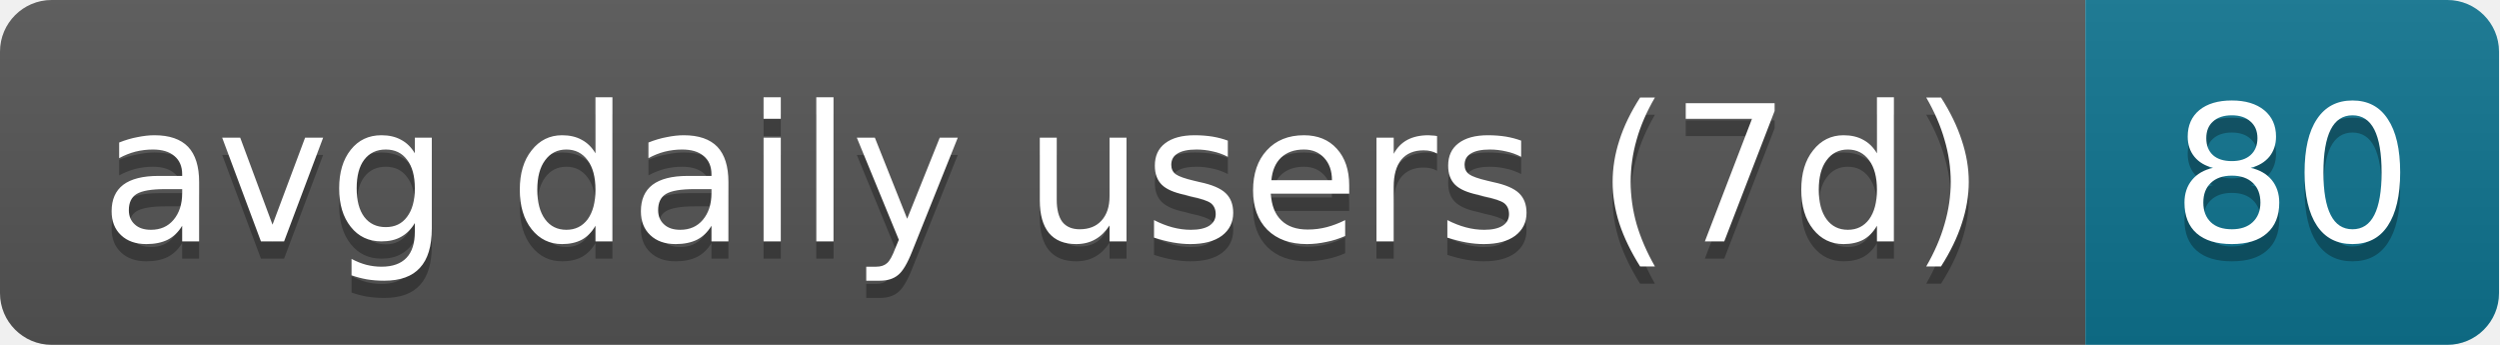
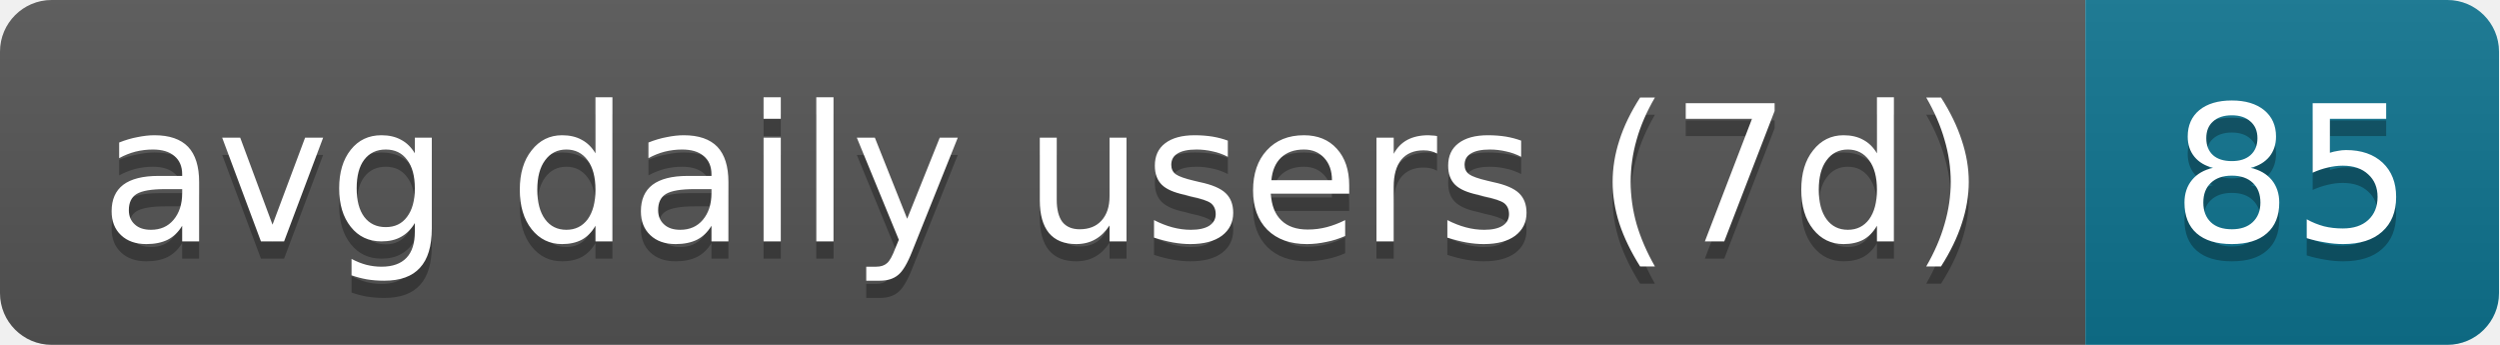
- <svg xmlns="http://www.w3.org/2000/svg" width="145" height="20" role="img" aria-label="avg daily users (7d): 80">
+ <svg xmlns="http://www.w3.org/2000/svg" width="145" height="20" role="img" aria-label="avg daily users (7d): 85">
  <linearGradient id="s" x2="0" y2="100%">
    <stop offset="0" stop-color="#bbb" stop-opacity=".1" />
    <stop offset="1" stop-opacity=".1" />
  </linearGradient>
  <clipPath id="r">
    <rect width="145" height="20" rx="3" fill="#fff" />
  </clipPath>
  <g clip-path="url(#r)">
    <rect width="121" height="20" fill="#555" />
    <rect x="121" width="24" height="20" fill="#0e7490" />
    <rect width="145" height="20" fill="url(#s)" />
  </g>
  <g fill="#fff" text-anchor="middle" font-family="Verdana,Geneva,DejaVu Sans,sans-serif" text-rendering="geometricPrecision" font-size="11">
    <text aria-hidden="true" x="60.5" y="15" fill="#010101" fill-opacity=".3" textLength="111">avg daily users (7d)</text>
-     <text aria-hidden="true" x="133" y="15" fill="#010101" fill-opacity=".3" textLength="14">80</text>
+     <text aria-hidden="true" x="133" y="15" fill="#010101" fill-opacity=".3" textLength="14">85</text>
    <text x="60.5" y="14" textLength="111">avg daily users (7d)</text>
-     <text x="133" y="14" textLength="14">80</text>
+     <text x="133" y="14" textLength="14">85</text>
  </g>
</svg>
